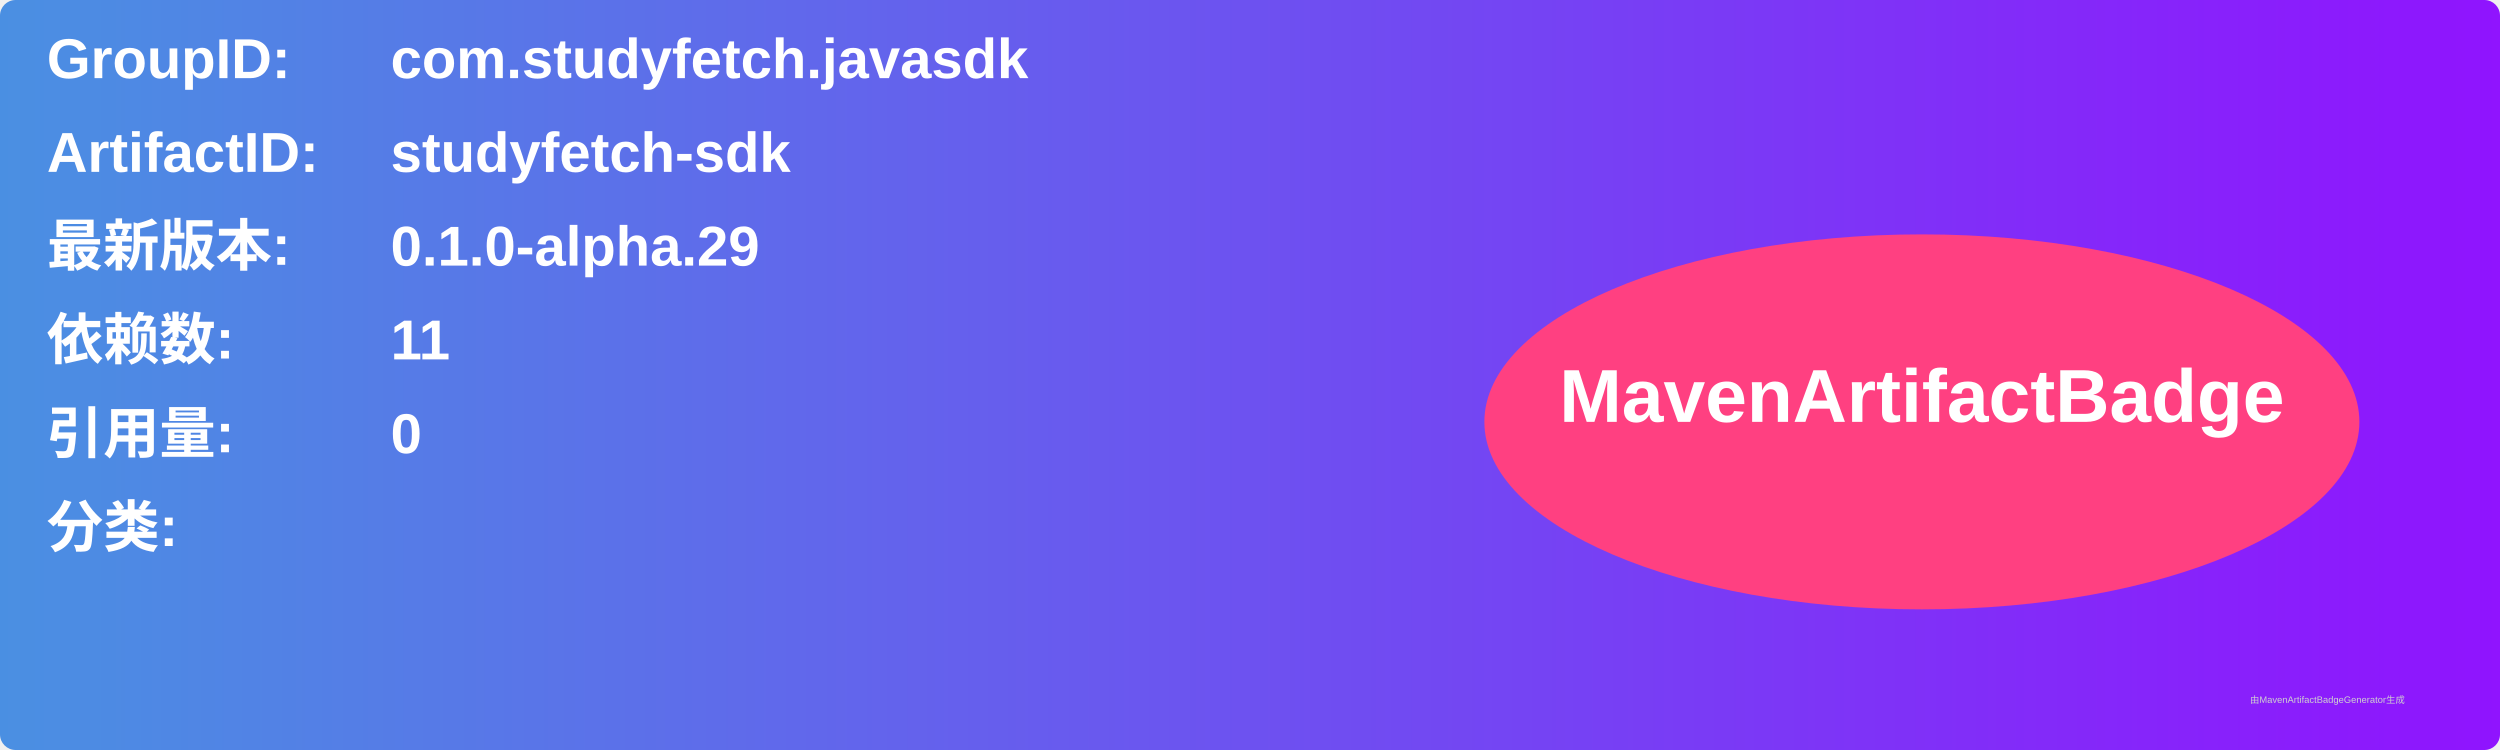
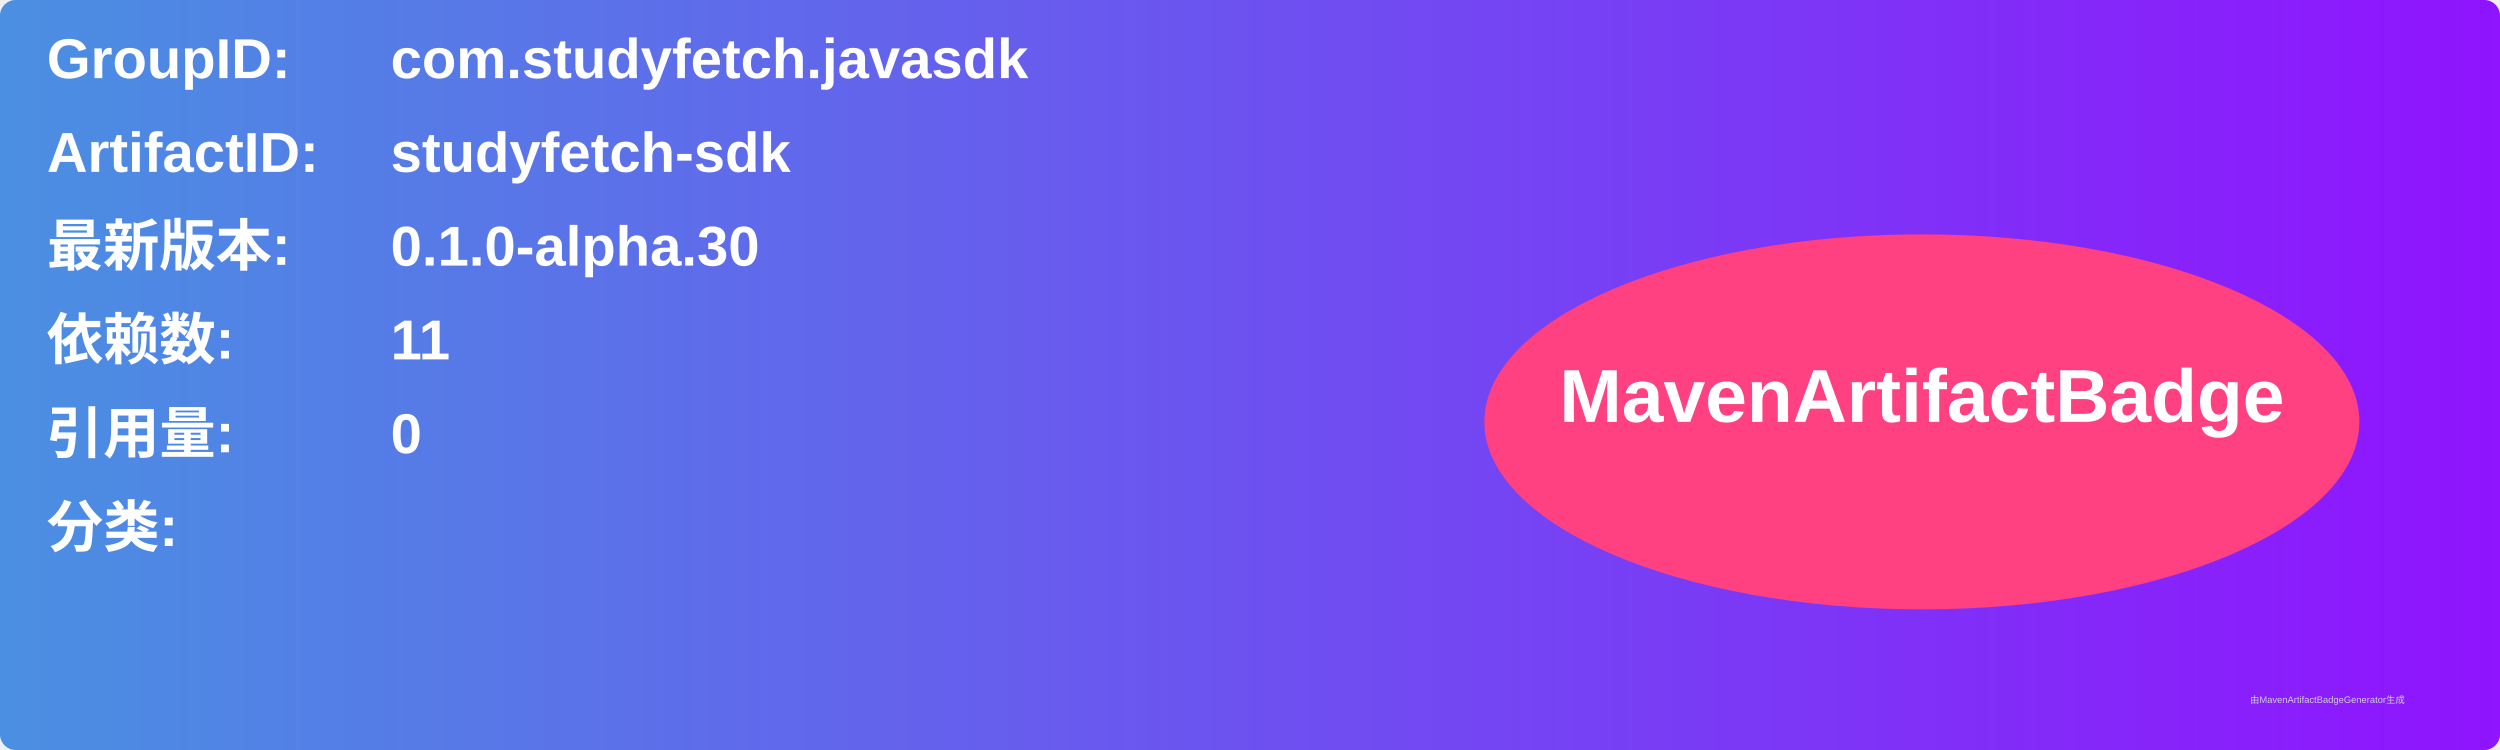
<svg xmlns="http://www.w3.org/2000/svg" width="800" height="240" viewBox="0 0 800 240">
  <linearGradient id="grad" x1="0%" y1="0%" x2="100%" y2="0%">
    <stop offset="0%" stop-color="#4a90e2" />
    <stop offset="100%" stop-color="#9013fe" />
  </linearGradient>
  <rect width="100%" height="100%" rx="5" ry="5" fill="url(#grad)" />
  <g transform="translate(15, 15)">
    <text x="0" y="10" font-family="Arial" font-size="18" fill="white" font-weight="bold" width="260">GroupID:</text>
    <text x="110" y="10" font-family="Arial" font-size="18" fill="white" font-weight="bold" width="460">com.studyfetch.javasdk</text>
    <text x="0" y="40" font-family="Arial" font-size="18" fill="white" font-weight="bold" width="260">ArtifactID:</text>
    <text x="110" y="40" font-family="Arial" font-size="18" fill="white" font-weight="bold" width="460">studyfetch-sdk</text>
    <text x="0" y="70" font-family="Arial" font-size="18" fill="white" font-weight="bold">最新版本:</text>
    <text x="110" y="70" font-family="Arial" font-size="18" fill="white" font-weight="bold">
-       <tspan font-weight="bold">0.1.0-alpha.29</tspan>
+       <tspan font-weight="bold">0.1.0-alpha.30</tspan>
    </text>
    <text x="0" y="100" font-family="Arial" font-size="18" fill="white" font-weight="bold">依赖数: </text>
    <text x="110" y="100" font-family="Arial" font-size="18" fill="white">
      <tspan font-weight="bold">11</tspan>
    </text>
    <text x="0" y="130" font-family="Arial" font-size="18" fill="white" font-weight="bold">引用量: </text>
    <text x="110" y="130" font-family="Arial" font-size="18" fill="white">
      <tspan font-weight="bold">0</tspan>
    </text>
    <text x="0" y="160" font-family="Arial" font-size="18" fill="white" font-weight="bold">分类:</text>
    <text x="10" y="190" font-family="Arial" font-size="10" fill="white">
      <tspan font-weight="bold" />
    </text>
    <ellipse cx="600" cy="120" rx="140" ry="60" fill="#ff4081" />
    <text x="600" y="120" text-anchor="middle" font-family="Arial" font-size="24" fill="white" font-weight="bold">MavenArtifactBadge</text>
  </g>
  <text x="720" y="225" font-family="Arial" font-size="3" fill="#d0d0d0">由MavenArtifactBadgeGenerator生成</text>
</svg>
